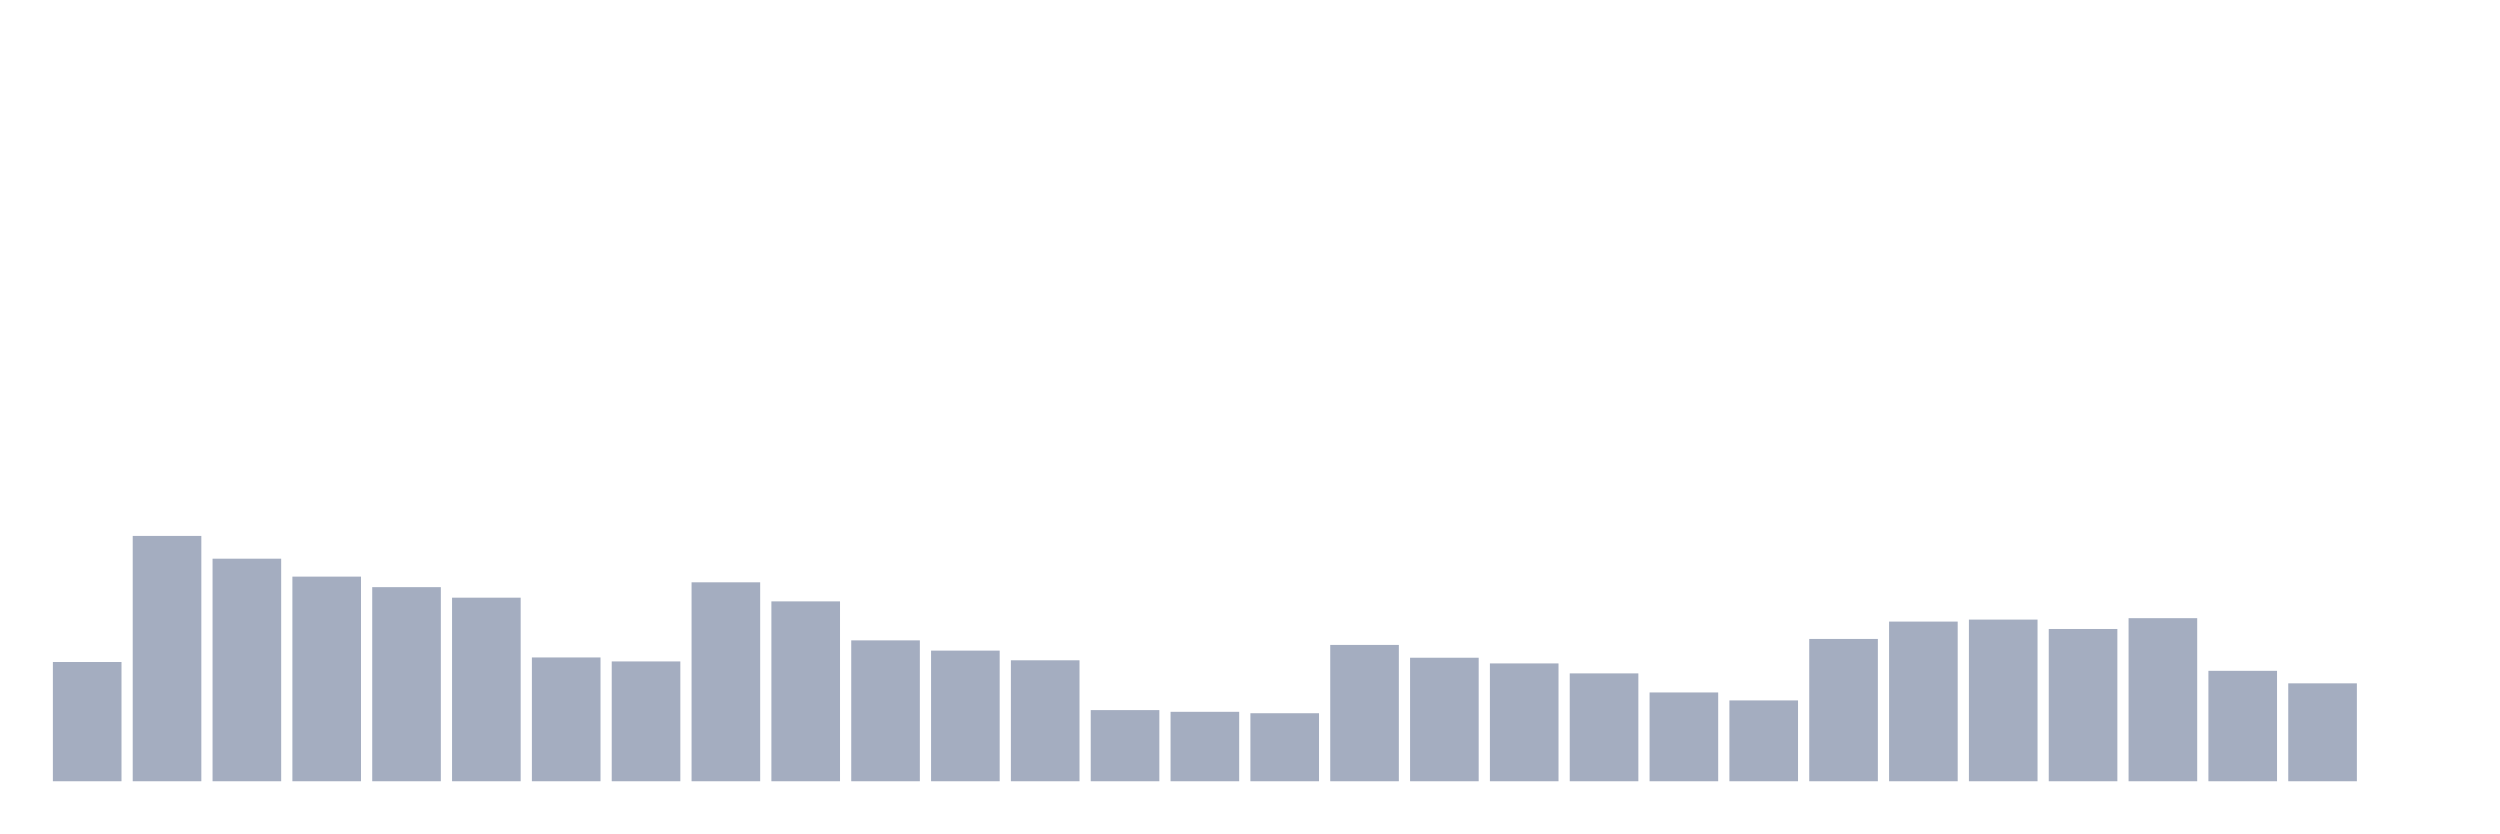
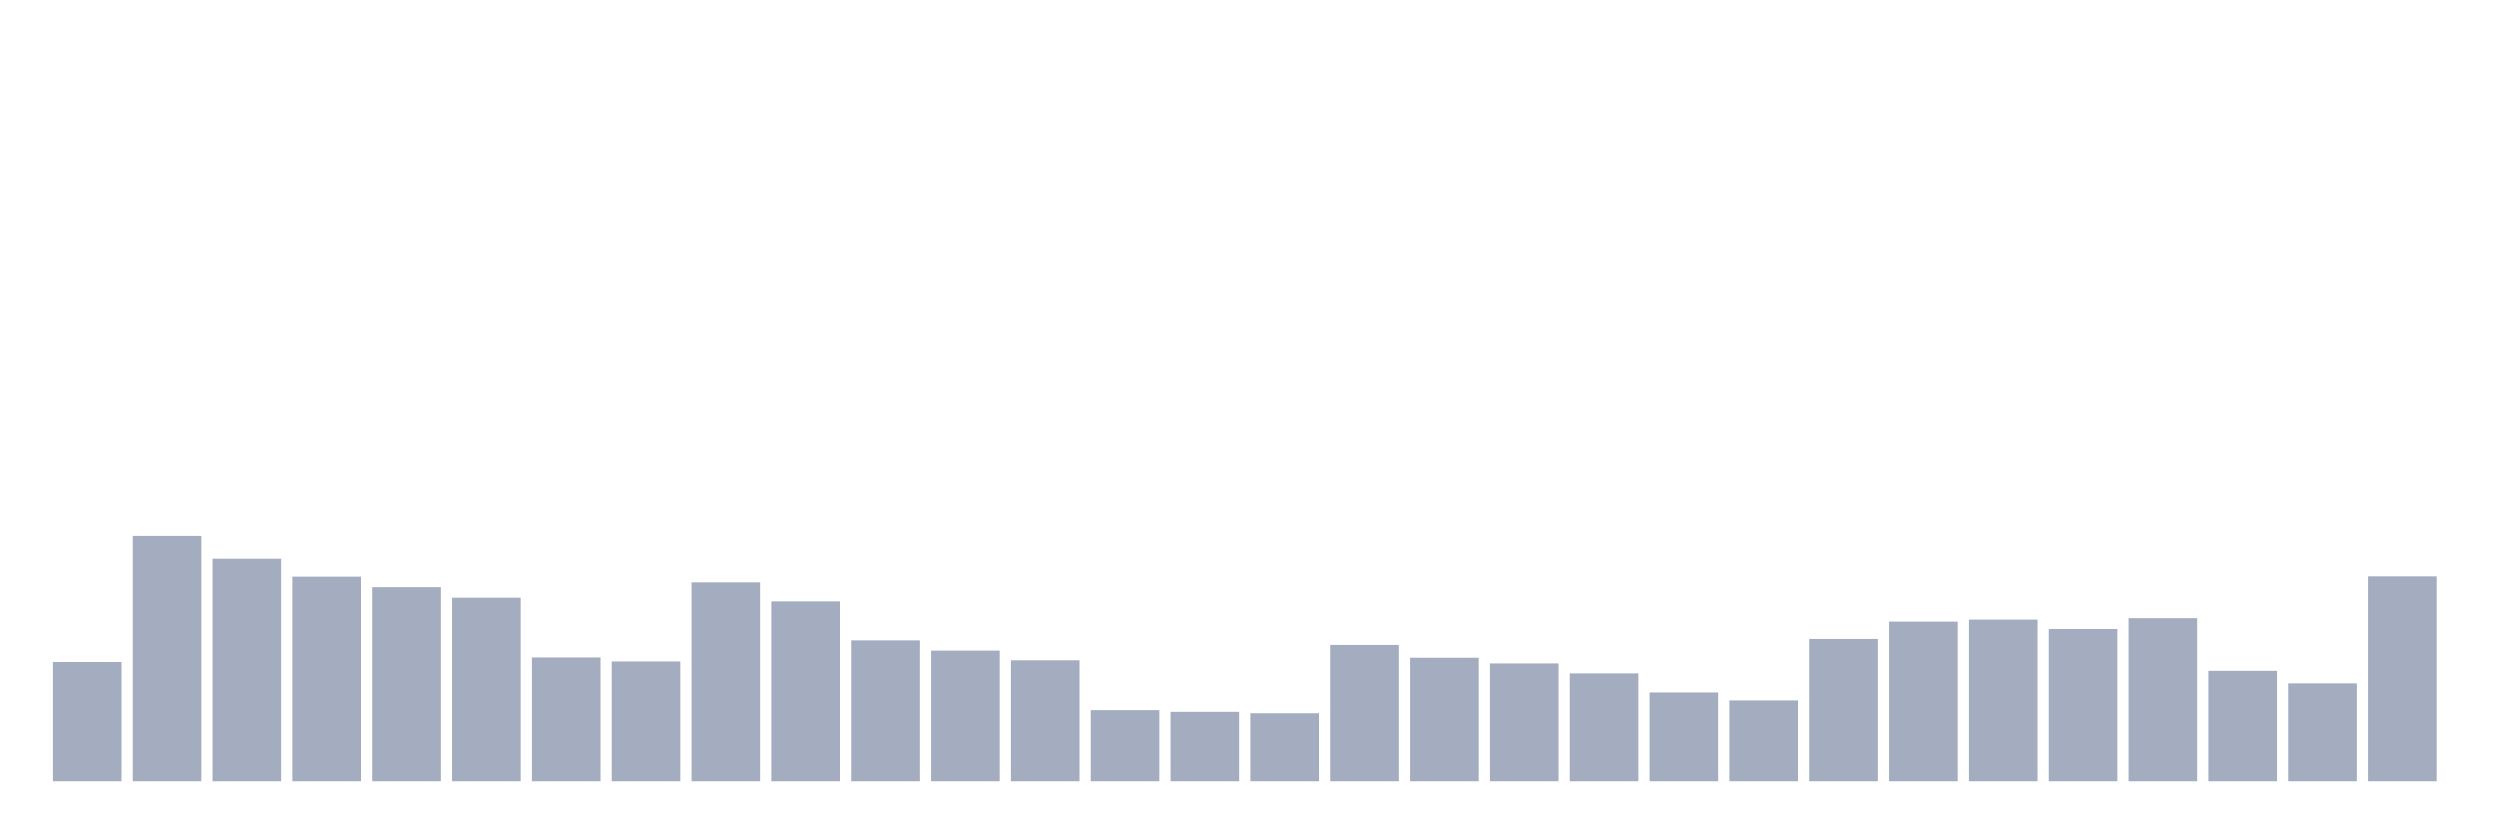
<svg xmlns="http://www.w3.org/2000/svg" viewBox="0 0 480 160">
  <g transform="translate(10,10)">
    <rect class="bar" x="0.153" width="13.175" y="117.104" height="22.896" fill="rgb(164,173,192)" />
    <rect class="bar" x="15.482" width="13.175" y="92.896" height="47.104" fill="rgb(164,173,192)" />
    <rect class="bar" x="30.81" width="13.175" y="97.268" height="42.732" fill="rgb(164,173,192)" />
    <rect class="bar" x="46.138" width="13.175" y="100.71" height="39.29" fill="rgb(164,173,192)" />
    <rect class="bar" x="61.466" width="13.175" y="102.732" height="37.268" fill="rgb(164,173,192)" />
    <rect class="bar" x="76.794" width="13.175" y="104.754" height="35.246" fill="rgb(164,173,192)" />
    <rect class="bar" x="92.123" width="13.175" y="116.23" height="23.77" fill="rgb(164,173,192)" />
    <rect class="bar" x="107.451" width="13.175" y="116.995" height="23.005" fill="rgb(164,173,192)" />
    <rect class="bar" x="122.779" width="13.175" y="101.803" height="38.197" fill="rgb(164,173,192)" />
    <rect class="bar" x="138.107" width="13.175" y="105.464" height="34.536" fill="rgb(164,173,192)" />
    <rect class="bar" x="153.436" width="13.175" y="112.951" height="27.049" fill="rgb(164,173,192)" />
    <rect class="bar" x="168.764" width="13.175" y="114.918" height="25.082" fill="rgb(164,173,192)" />
    <rect class="bar" x="184.092" width="13.175" y="116.776" height="23.224" fill="rgb(164,173,192)" />
    <rect class="bar" x="199.42" width="13.175" y="126.339" height="13.661" fill="rgb(164,173,192)" />
    <rect class="bar" x="214.748" width="13.175" y="126.667" height="13.333" fill="rgb(164,173,192)" />
    <rect class="bar" x="230.077" width="13.175" y="126.94" height="13.06" fill="rgb(164,173,192)" />
    <rect class="bar" x="245.405" width="13.175" y="113.825" height="26.175" fill="rgb(164,173,192)" />
    <rect class="bar" x="260.733" width="13.175" y="116.284" height="23.716" fill="rgb(164,173,192)" />
    <rect class="bar" x="276.061" width="13.175" y="117.377" height="22.623" fill="rgb(164,173,192)" />
    <rect class="bar" x="291.39" width="13.175" y="119.29" height="20.71" fill="rgb(164,173,192)" />
    <rect class="bar" x="306.718" width="13.175" y="122.951" height="17.049" fill="rgb(164,173,192)" />
    <rect class="bar" x="322.046" width="13.175" y="124.481" height="15.519" fill="rgb(164,173,192)" />
    <rect class="bar" x="337.374" width="13.175" y="112.678" height="27.322" fill="rgb(164,173,192)" />
    <rect class="bar" x="352.702" width="13.175" y="109.344" height="30.656" fill="rgb(164,173,192)" />
    <rect class="bar" x="368.031" width="13.175" y="108.962" height="31.038" fill="rgb(164,173,192)" />
    <rect class="bar" x="383.359" width="13.175" y="110.765" height="29.235" fill="rgb(164,173,192)" />
    <rect class="bar" x="398.687" width="13.175" y="108.689" height="31.311" fill="rgb(164,173,192)" />
    <rect class="bar" x="414.015" width="13.175" y="118.798" height="21.202" fill="rgb(164,173,192)" />
    <rect class="bar" x="429.344" width="13.175" y="121.202" height="18.798" fill="rgb(164,173,192)" />
-     <rect class="bar" x="444.672" width="13.175" y="140" height="0" fill="rgb(164,173,192)" />
+     <rect class="bar" x="444.672" width="13.175" y="100.656" height="39.344" fill="rgb(164,173,192)" />
  </g>
</svg>
